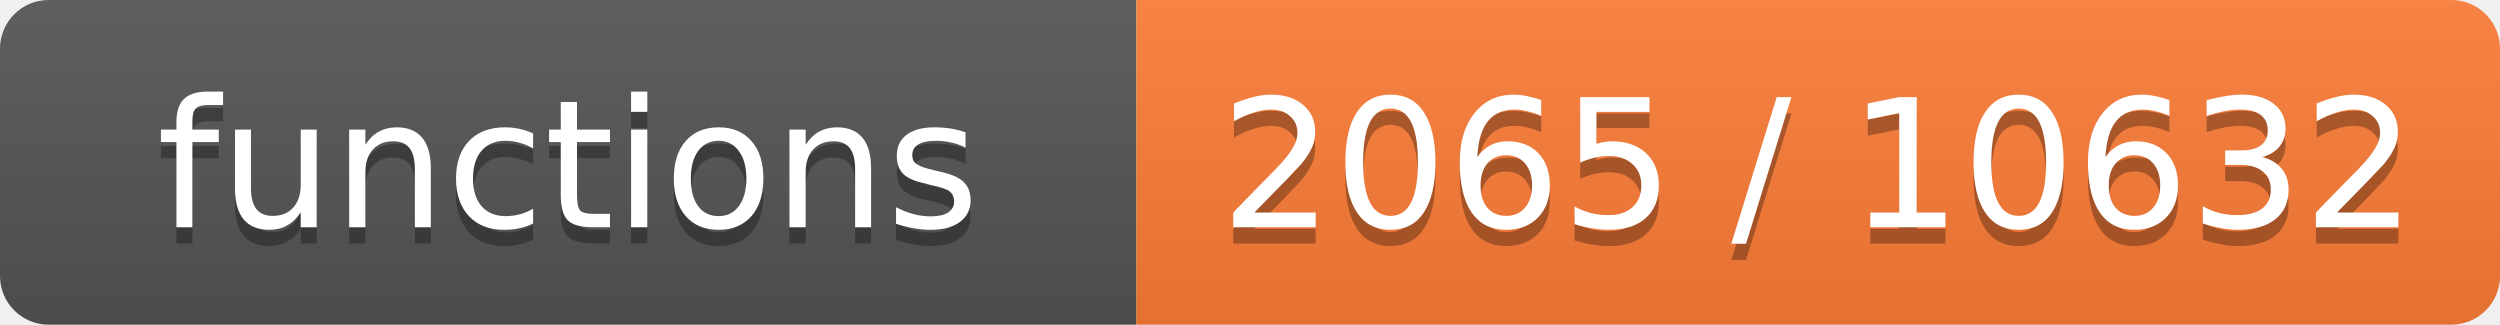
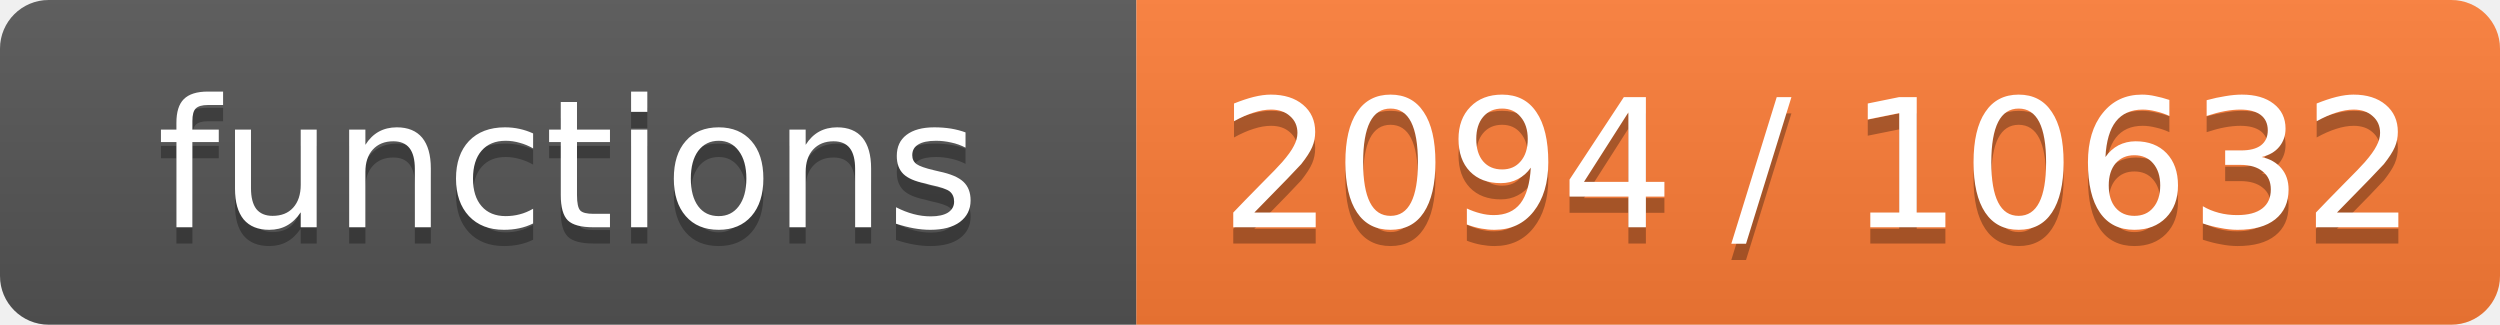
- <svg xmlns="http://www.w3.org/2000/svg" width="154" height="20" role="img" aria-label="functions: 2065 / 10632">
+ <svg xmlns="http://www.w3.org/2000/svg" width="154" height="20" role="img" aria-label="functions: 2094 / 10632">
  <linearGradient id="s" x2="0" y2="100%">
    <stop offset="0" stop-color="#bbb" stop-opacity=".1" />
    <stop offset="1" stop-opacity=".1" />
  </linearGradient>
  <clipPath id="r">
    <rect width="154" height="20" rx="3" fill="#fff" />
  </clipPath>
  <g clip-path="url(#r)">
    <rect width="70" height="20" fill="#555" />
    <rect x="70" width="84" height="20" fill="#fe7d37" />
    <rect width="154" height="20" fill="url(#s)" />
  </g>
  <g fill="#fff" text-anchor="middle" font-family="Verdana,Geneva,DejaVu Sans,sans-serif" font-size="11">
    <text x="35.0" y="15" fill="#010101" fill-opacity=".3">functions</text>
    <text x="35.0" y="14">functions</text>
-     <text x="112.0" y="15" fill="#010101" fill-opacity=".3">2065 / 10632</text>
-     <text x="112.0" y="14">2065 / 10632</text>
+     <text x="112.0" y="15" fill="#010101" fill-opacity=".3">2094 / 10632</text>
+     <text x="112.0" y="14">2094 / 10632</text>
  </g>
</svg>
